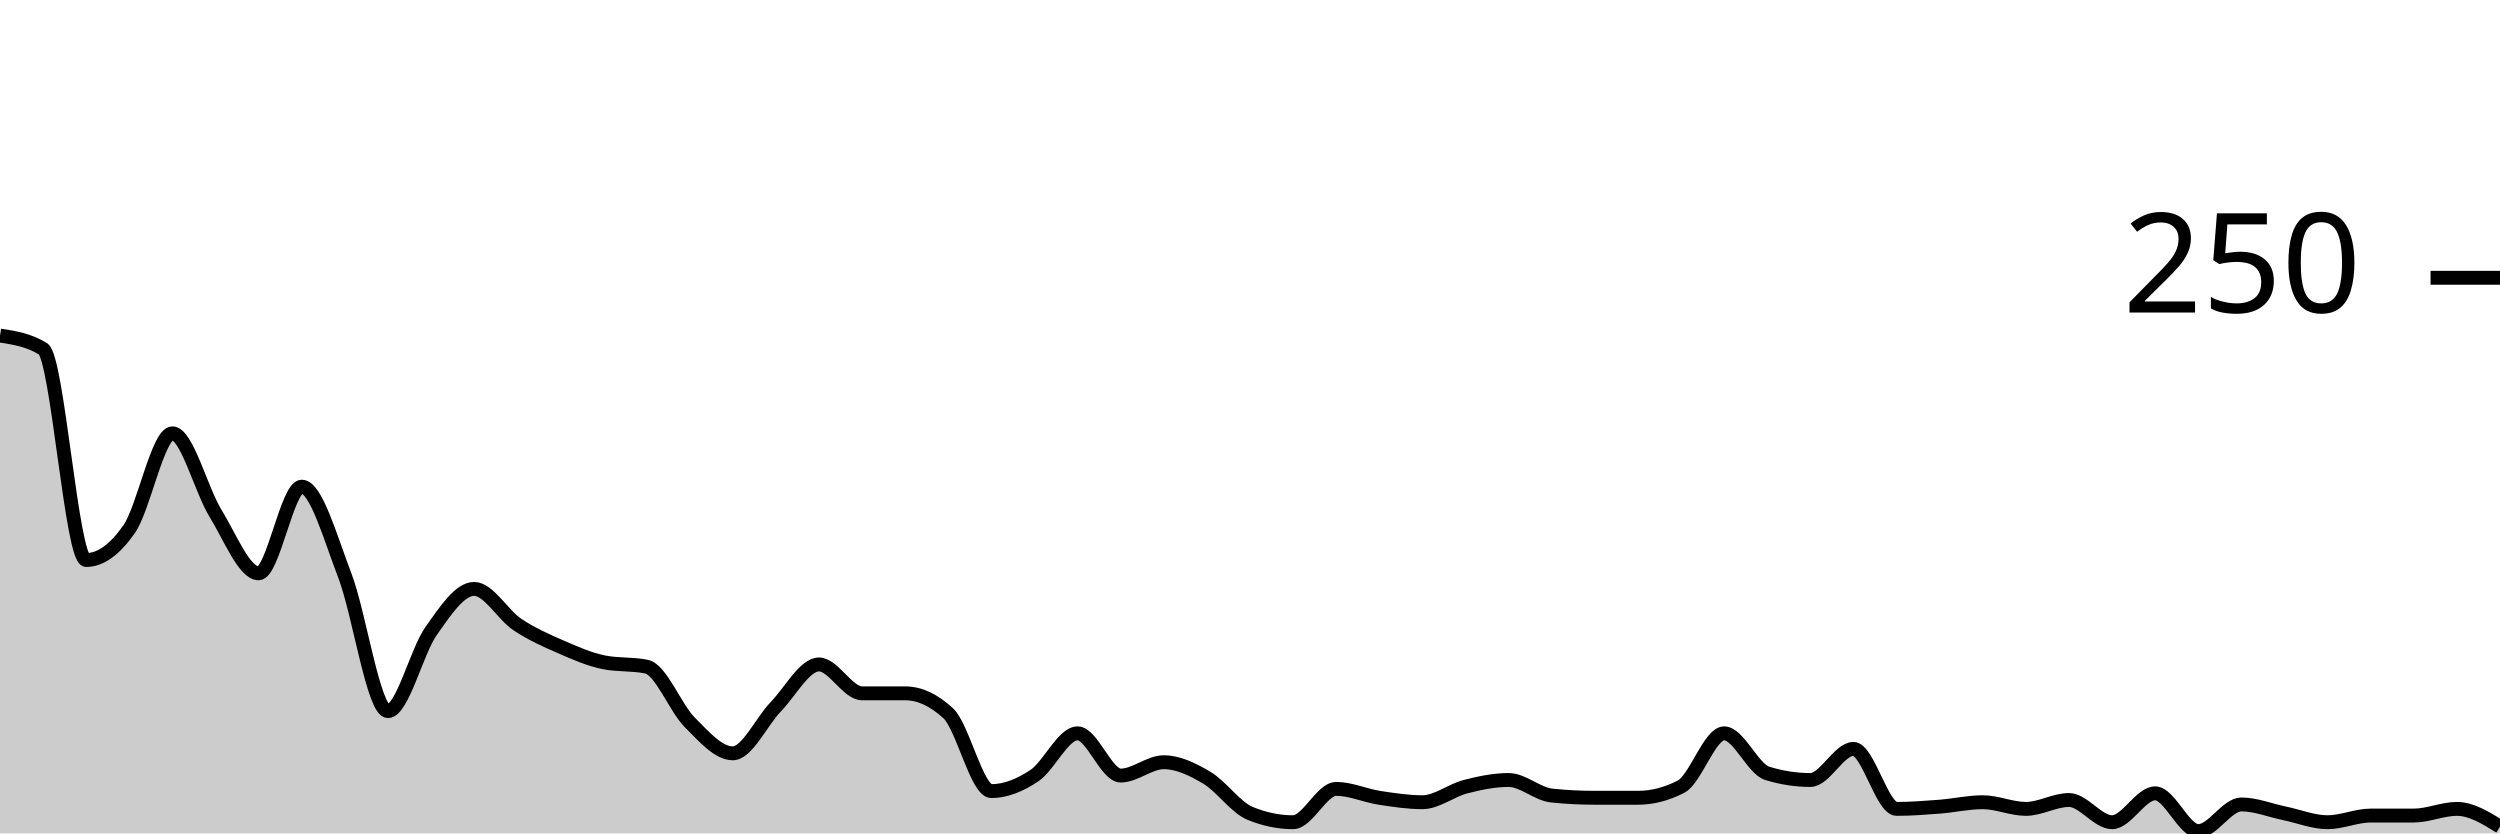
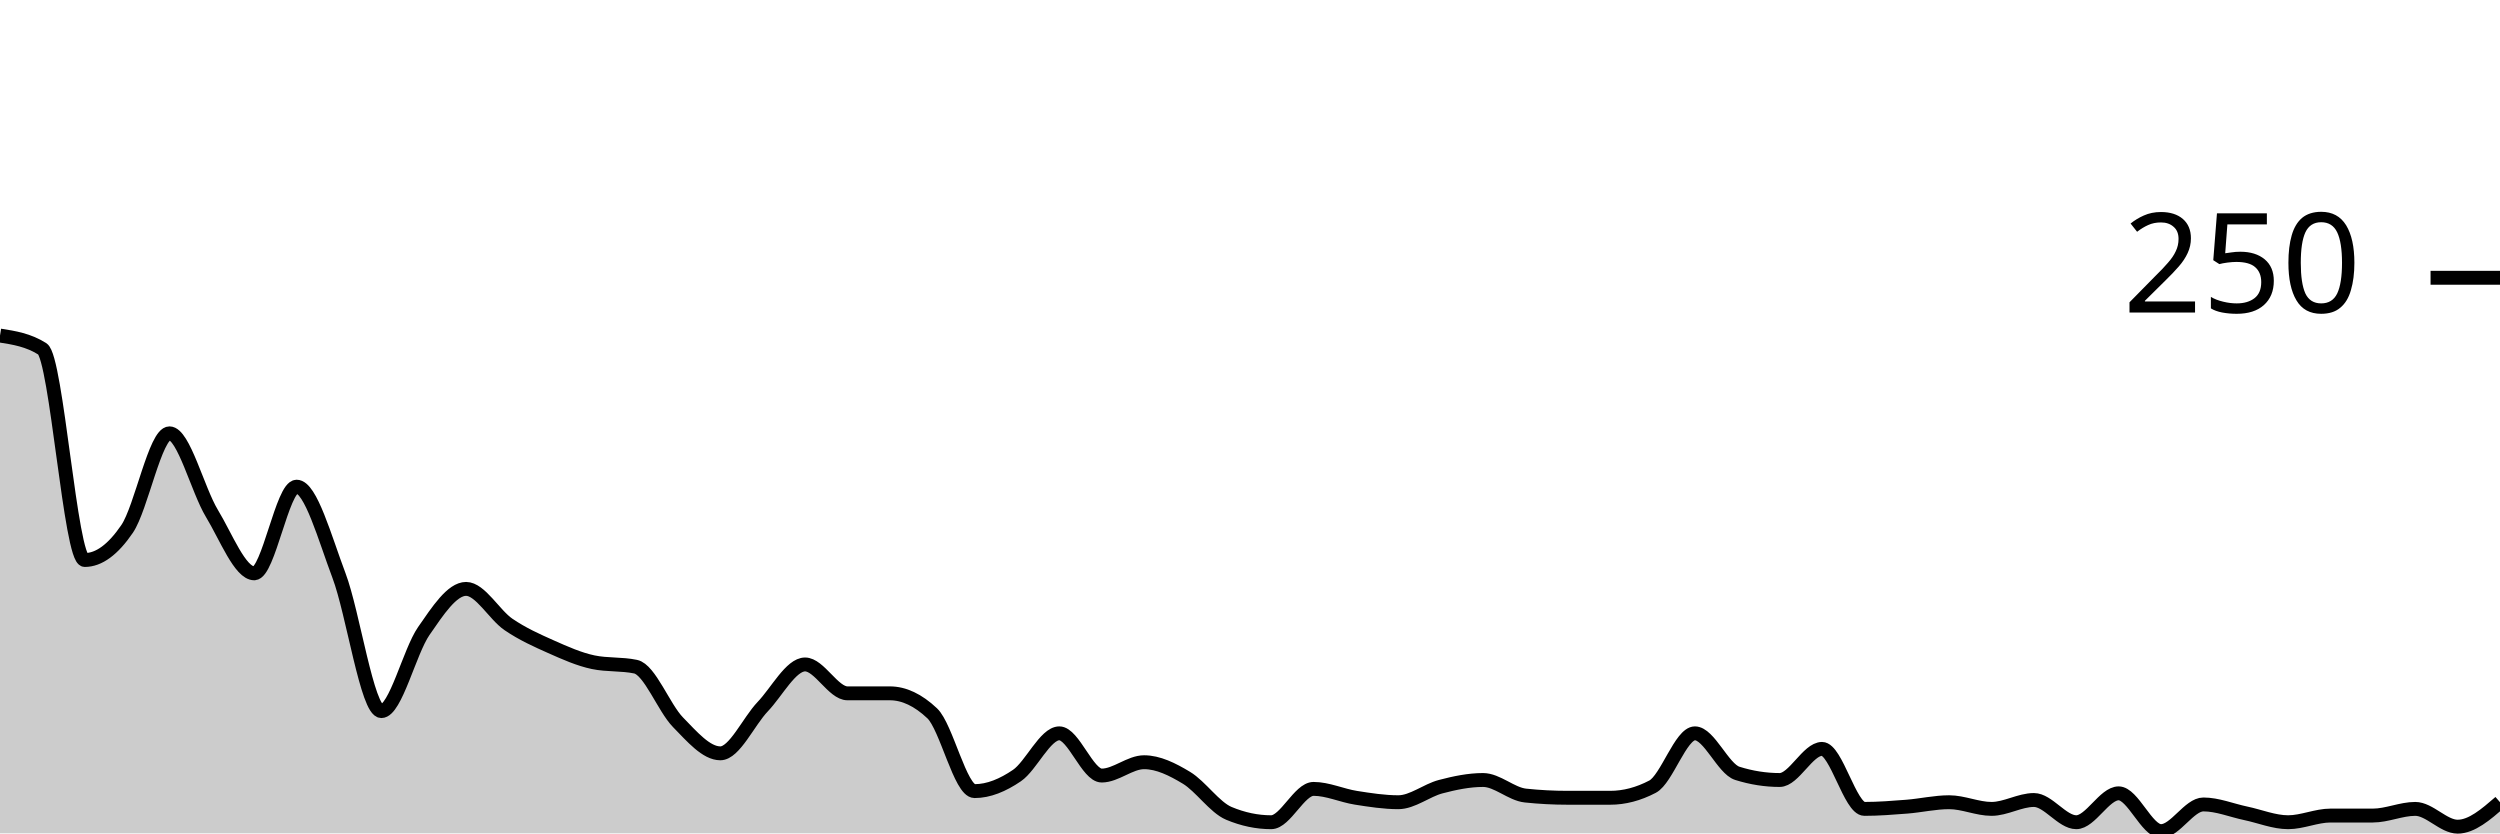
<svg xmlns="http://www.w3.org/2000/svg" viewBox="0 0 180 60">
  <g transform="translate(0,20)">
-     <path class="area" fill="rgba(0, 0, 0, 0.2)" d="M0,4.16C1.034,4.32,2.069,4.48,3.103,5.12C4.138,5.76,5.172,20.32,6.207,20.32C7.241,20.32,8.276,19.573,9.31,18.08C10.345,16.587,11.379,11.2,12.414,11.2C13.448,11.2,14.483,15.28,15.517,16.96C16.552,18.64,17.586,21.28,18.621,21.28C19.655,21.28,20.69,15.04,21.724,15.04C22.759,15.04,23.793,18.747,24.828,21.44C25.862,24.133,26.897,31.2,27.931,31.2C28.966,31.2,30,26.907,31.034,25.44C32.069,23.973,33.103,22.4,34.138,22.4C35.172,22.4,36.207,24.267,37.241,24.96C38.276,25.653,39.31,26.107,40.345,26.56C41.379,27.013,42.414,27.467,43.448,27.68C44.483,27.893,45.517,27.787,46.552,28C47.586,28.213,48.621,30.96,49.655,32C50.69,33.04,51.724,34.24,52.759,34.24C53.793,34.24,54.828,31.947,55.862,30.88C56.897,29.813,57.931,27.84,58.966,27.84C60,27.84,61.034,29.92,62.069,29.92C63.103,29.92,64.138,29.92,65.172,29.92C66.207,29.92,67.241,30.4,68.276,31.36C69.31,32.32,70.345,36.96,71.379,36.96C72.414,36.96,73.448,36.533,74.483,35.84C75.517,35.147,76.552,32.8,77.586,32.8C78.621,32.8,79.655,35.84,80.69,35.84C81.724,35.84,82.759,34.88,83.793,34.88C84.828,34.88,85.862,35.387,86.897,36C87.931,36.613,88.966,38.133,90,38.56C91.034,38.987,92.069,39.2,93.103,39.2C94.138,39.2,95.172,36.8,96.207,36.8C97.241,36.8,98.276,37.28,99.31,37.44C100.345,37.6,101.379,37.76,102.414,37.76C103.448,37.76,104.483,36.907,105.517,36.64C106.552,36.373,107.586,36.16,108.621,36.16C109.655,36.16,110.69,37.173,111.724,37.28C112.759,37.387,113.793,37.44,114.828,37.44C115.862,37.44,116.897,37.44,117.931,37.44C118.966,37.44,120,37.173,121.034,36.64C122.069,36.107,123.103,32.8,124.138,32.8C125.172,32.8,126.207,35.36,127.241,35.68C128.276,36,129.31,36.16,130.345,36.16C131.379,36.16,132.414,33.92,133.448,33.92C134.483,33.92,135.517,38.24,136.552,38.24C137.586,38.24,138.621,38.16,139.655,38.08C140.69,38,141.724,37.76,142.759,37.76C143.793,37.76,144.828,38.24,145.862,38.24C146.897,38.24,147.931,37.6,148.966,37.6C150,37.6,151.034,39.2,152.069,39.2C153.103,39.2,154.138,37.12,155.172,37.12C156.207,37.12,157.241,39.84,158.276,39.84C159.31,39.84,160.345,37.92,161.379,37.92C162.414,37.92,163.448,38.347,164.483,38.56C165.517,38.773,166.552,39.2,167.586,39.2C168.621,39.2,169.655,38.72,170.69,38.72C171.724,38.72,172.759,38.72,173.793,38.72C174.828,38.72,175.862,38.24,176.897,38.24C177.931,38.24,178.966,38.88,180,39.52L180,40C178.966,40,177.931,40,176.897,40C175.862,40,174.828,40,173.793,40C172.759,40,171.724,40,170.69,40C169.655,40,168.621,40,167.586,40C166.552,40,165.517,40,164.483,40C163.448,40,162.414,40,161.379,40C160.345,40,159.31,40,158.276,40C157.241,40,156.207,40,155.172,40C154.138,40,153.103,40,152.069,40C151.034,40,150,40,148.966,40C147.931,40,146.897,40,145.862,40C144.828,40,143.793,40,142.759,40C141.724,40,140.69,40,139.655,40C138.621,40,137.586,40,136.552,40C135.517,40,134.483,40,133.448,40C132.414,40,131.379,40,130.345,40C129.31,40,128.276,40,127.241,40C126.207,40,125.172,40,124.138,40C123.103,40,122.069,40,121.034,40C120,40,118.966,40,117.931,40C116.897,40,115.862,40,114.828,40C113.793,40,112.759,40,111.724,40C110.69,40,109.655,40,108.621,40C107.586,40,106.552,40,105.517,40C104.483,40,103.448,40,102.414,40C101.379,40,100.345,40,99.31,40C98.276,40,97.241,40,96.207,40C95.172,40,94.138,40,93.103,40C92.069,40,91.034,40,90,40C88.966,40,87.931,40,86.897,40C85.862,40,84.828,40,83.793,40C82.759,40,81.724,40,80.69,40C79.655,40,78.621,40,77.586,40C76.552,40,75.517,40,74.483,40C73.448,40,72.414,40,71.379,40C70.345,40,69.31,40,68.276,40C67.241,40,66.207,40,65.172,40C64.138,40,63.103,40,62.069,40C61.034,40,60,40,58.966,40C57.931,40,56.897,40,55.862,40C54.828,40,53.793,40,52.759,40C51.724,40,50.69,40,49.655,40C48.621,40,47.586,40,46.552,40C45.517,40,44.483,40,43.448,40C42.414,40,41.379,40,40.345,40C39.31,40,38.276,40,37.241,40C36.207,40,35.172,40,34.138,40C33.103,40,32.069,40,31.034,40C30,40,28.966,40,27.931,40C26.897,40,25.862,40,24.828,40C23.793,40,22.759,40,21.724,40C20.69,40,19.655,40,18.621,40C17.586,40,16.552,40,15.517,40C14.483,40,13.448,40,12.414,40C11.379,40,10.345,40,9.31,40C8.276,40,7.241,40,6.207,40C5.172,40,4.138,40,3.103,40C2.069,40,1.034,40,0,40Z" />
-     <path class="line" stroke="black" fill="none" d="M0,4.16C1.034,4.32,2.069,4.48,3.103,5.12C4.138,5.76,5.172,20.32,6.207,20.32C7.241,20.32,8.276,19.573,9.31,18.08C10.345,16.587,11.379,11.2,12.414,11.2C13.448,11.2,14.483,15.28,15.517,16.96C16.552,18.64,17.586,21.28,18.621,21.28C19.655,21.28,20.69,15.04,21.724,15.04C22.759,15.04,23.793,18.747,24.828,21.44C25.862,24.133,26.897,31.2,27.931,31.2C28.966,31.2,30,26.907,31.034,25.44C32.069,23.973,33.103,22.4,34.138,22.4C35.172,22.4,36.207,24.267,37.241,24.96C38.276,25.653,39.31,26.107,40.345,26.56C41.379,27.013,42.414,27.467,43.448,27.68C44.483,27.893,45.517,27.787,46.552,28C47.586,28.213,48.621,30.96,49.655,32C50.69,33.04,51.724,34.24,52.759,34.24C53.793,34.24,54.828,31.947,55.862,30.88C56.897,29.813,57.931,27.84,58.966,27.84C60,27.84,61.034,29.92,62.069,29.92C63.103,29.92,64.138,29.92,65.172,29.92C66.207,29.92,67.241,30.4,68.276,31.36C69.31,32.32,70.345,36.96,71.379,36.96C72.414,36.96,73.448,36.533,74.483,35.84C75.517,35.147,76.552,32.8,77.586,32.8C78.621,32.8,79.655,35.84,80.69,35.84C81.724,35.84,82.759,34.88,83.793,34.88C84.828,34.88,85.862,35.387,86.897,36C87.931,36.613,88.966,38.133,90,38.56C91.034,38.987,92.069,39.2,93.103,39.2C94.138,39.2,95.172,36.8,96.207,36.8C97.241,36.8,98.276,37.28,99.31,37.44C100.345,37.6,101.379,37.76,102.414,37.76C103.448,37.76,104.483,36.907,105.517,36.64C106.552,36.373,107.586,36.16,108.621,36.16C109.655,36.16,110.69,37.173,111.724,37.28C112.759,37.387,113.793,37.44,114.828,37.44C115.862,37.44,116.897,37.44,117.931,37.44C118.966,37.44,120,37.173,121.034,36.64C122.069,36.107,123.103,32.8,124.138,32.8C125.172,32.8,126.207,35.36,127.241,35.68C128.276,36,129.31,36.16,130.345,36.16C131.379,36.16,132.414,33.92,133.448,33.92C134.483,33.92,135.517,38.24,136.552,38.24C137.586,38.24,138.621,38.16,139.655,38.08C140.69,38,141.724,37.76,142.759,37.76C143.793,37.76,144.828,38.24,145.862,38.24C146.897,38.24,147.931,37.6,148.966,37.6C150,37.6,151.034,39.2,152.069,39.2C153.103,39.2,154.138,37.12,155.172,37.12C156.207,37.12,157.241,39.84,158.276,39.84C159.31,39.84,160.345,37.92,161.379,37.92C162.414,37.92,163.448,38.347,164.483,38.56C165.517,38.773,166.552,39.2,167.586,39.2C168.621,39.2,169.655,38.72,170.69,38.72C171.724,38.72,172.759,38.72,173.793,38.72C174.828,38.72,175.862,38.24,176.897,38.24C177.931,38.24,178.966,38.88,180,39.52" />
+     <path class="area" fill="rgba(0, 0, 0, 0.2)" d="M0,4.16C1.017,4.32,2.034,4.48,3.051,5.12C4.068,5.76,5.085,20.32,6.102,20.32C7.119,20.32,8.136,19.573,9.153,18.08C10.169,16.587,11.186,11.2,12.203,11.2C13.22,11.2,14.237,15.28,15.254,16.96C16.271,18.64,17.288,21.28,18.305,21.28C19.322,21.28,20.339,15.04,21.356,15.04C22.373,15.04,23.39,18.747,24.407,21.44C25.424,24.133,26.441,31.2,27.458,31.2C28.475,31.2,29.492,26.907,30.508,25.44C31.525,23.973,32.542,22.4,33.559,22.4C34.576,22.4,35.593,24.267,36.61,24.96C37.627,25.653,38.644,26.107,39.661,26.56C40.678,27.013,41.695,27.467,42.712,27.68C43.729,27.893,44.746,27.787,45.763,28C46.78,28.213,47.797,30.96,48.814,32C49.831,33.04,50.847,34.24,51.864,34.24C52.881,34.24,53.898,31.947,54.915,30.88C55.932,29.813,56.949,27.84,57.966,27.84C58.983,27.84,60,29.92,61.017,29.92C62.034,29.92,63.051,29.92,64.068,29.92C65.085,29.92,66.102,30.4,67.119,31.36C68.136,32.32,69.153,36.96,70.169,36.96C71.186,36.96,72.203,36.533,73.22,35.84C74.237,35.147,75.254,32.8,76.271,32.8C77.288,32.8,78.305,35.84,79.322,35.84C80.339,35.84,81.356,34.88,82.373,34.88C83.39,34.88,84.407,35.387,85.424,36C86.441,36.613,87.458,38.133,88.475,38.56C89.492,38.987,90.508,39.2,91.525,39.2C92.542,39.2,93.559,36.8,94.576,36.8C95.593,36.8,96.61,37.28,97.627,37.44C98.644,37.6,99.661,37.76,100.678,37.76C101.695,37.76,102.712,36.907,103.729,36.64C104.746,36.373,105.763,36.16,106.78,36.16C107.797,36.16,108.814,37.173,109.831,37.28C110.847,37.387,111.864,37.44,112.881,37.44C113.898,37.44,114.915,37.44,115.932,37.44C116.949,37.44,117.966,37.173,118.983,36.64C120,36.107,121.017,32.8,122.034,32.8C123.051,32.8,124.068,35.36,125.085,35.68C126.102,36,127.119,36.16,128.136,36.16C129.153,36.16,130.169,33.92,131.186,33.92C132.203,33.92,133.22,38.24,134.237,38.24C135.254,38.24,136.271,38.16,137.288,38.08C138.305,38,139.322,37.76,140.339,37.76C141.356,37.76,142.373,38.24,143.39,38.24C144.407,38.24,145.424,37.6,146.441,37.6C147.458,37.6,148.475,39.2,149.492,39.2C150.508,39.2,151.525,37.12,152.542,37.12C153.559,37.12,154.576,39.84,155.593,39.84C156.61,39.84,157.627,37.92,158.644,37.92C159.661,37.92,160.678,38.347,161.695,38.56C162.712,38.773,163.729,39.2,164.746,39.2C165.763,39.2,166.78,38.72,167.797,38.72C168.814,38.72,169.831,38.72,170.847,38.72C171.864,38.72,172.881,38.24,173.898,38.24C174.915,38.24,175.932,39.52,176.949,39.52C177.966,39.52,178.983,38.64,180,37.76L180,40C178.983,40,177.966,40,176.949,40C175.932,40,174.915,40,173.898,40C172.881,40,171.864,40,170.847,40C169.831,40,168.814,40,167.797,40C166.78,40,165.763,40,164.746,40C163.729,40,162.712,40,161.695,40C160.678,40,159.661,40,158.644,40C157.627,40,156.61,40,155.593,40C154.576,40,153.559,40,152.542,40C151.525,40,150.508,40,149.492,40C148.475,40,147.458,40,146.441,40C145.424,40,144.407,40,143.39,40C142.373,40,141.356,40,140.339,40C139.322,40,138.305,40,137.288,40C136.271,40,135.254,40,134.237,40C133.22,40,132.203,40,131.186,40C130.169,40,129.153,40,128.136,40C127.119,40,126.102,40,125.085,40C124.068,40,123.051,40,122.034,40C121.017,40,120,40,118.983,40C117.966,40,116.949,40,115.932,40C114.915,40,113.898,40,112.881,40C111.864,40,110.847,40,109.831,40C108.814,40,107.797,40,106.78,40C105.763,40,104.746,40,103.729,40C102.712,40,101.695,40,100.678,40C99.661,40,98.644,40,97.627,40C96.61,40,95.593,40,94.576,40C93.559,40,92.542,40,91.525,40C90.508,40,89.492,40,88.475,40C87.458,40,86.441,40,85.424,40C84.407,40,83.39,40,82.373,40C81.356,40,80.339,40,79.322,40C78.305,40,77.288,40,76.271,40C75.254,40,74.237,40,73.22,40C72.203,40,71.186,40,70.169,40C69.153,40,68.136,40,67.119,40C66.102,40,65.085,40,64.068,40C63.051,40,62.034,40,61.017,40C60,40,58.983,40,57.966,40C56.949,40,55.932,40,54.915,40C53.898,40,52.881,40,51.864,40C50.847,40,49.831,40,48.814,40C47.797,40,46.78,40,45.763,40C44.746,40,43.729,40,42.712,40C41.695,40,40.678,40,39.661,40C38.644,40,37.627,40,36.61,40C35.593,40,34.576,40,33.559,40C32.542,40,31.525,40,30.508,40C29.492,40,28.475,40,27.458,40C26.441,40,25.424,40,24.407,40C23.39,40,22.373,40,21.356,40C20.339,40,19.322,40,18.305,40C17.288,40,16.271,40,15.254,40C14.237,40,13.22,40,12.203,40C11.186,40,10.169,40,9.153,40C8.136,40,7.119,40,6.102,40C5.085,40,4.068,40,3.051,40C2.034,40,1.017,40,0,40Z" />
+     <path class="line" stroke="black" fill="none" d="M0,4.16C1.017,4.32,2.034,4.48,3.051,5.12C4.068,5.76,5.085,20.32,6.102,20.32C7.119,20.32,8.136,19.573,9.153,18.08C10.169,16.587,11.186,11.2,12.203,11.2C13.22,11.2,14.237,15.28,15.254,16.96C16.271,18.64,17.288,21.28,18.305,21.28C19.322,21.28,20.339,15.04,21.356,15.04C22.373,15.04,23.39,18.747,24.407,21.44C25.424,24.133,26.441,31.2,27.458,31.2C28.475,31.2,29.492,26.907,30.508,25.44C31.525,23.973,32.542,22.4,33.559,22.4C34.576,22.4,35.593,24.267,36.61,24.96C37.627,25.653,38.644,26.107,39.661,26.56C40.678,27.013,41.695,27.467,42.712,27.68C43.729,27.893,44.746,27.787,45.763,28C46.78,28.213,47.797,30.96,48.814,32C49.831,33.04,50.847,34.24,51.864,34.24C52.881,34.24,53.898,31.947,54.915,30.88C55.932,29.813,56.949,27.84,57.966,27.84C58.983,27.84,60,29.92,61.017,29.92C62.034,29.92,63.051,29.92,64.068,29.92C65.085,29.92,66.102,30.4,67.119,31.36C68.136,32.32,69.153,36.96,70.169,36.96C71.186,36.96,72.203,36.533,73.22,35.84C74.237,35.147,75.254,32.8,76.271,32.8C77.288,32.8,78.305,35.84,79.322,35.84C80.339,35.84,81.356,34.88,82.373,34.88C83.39,34.88,84.407,35.387,85.424,36C86.441,36.613,87.458,38.133,88.475,38.56C89.492,38.987,90.508,39.2,91.525,39.2C92.542,39.2,93.559,36.8,94.576,36.8C95.593,36.8,96.61,37.28,97.627,37.44C98.644,37.6,99.661,37.76,100.678,37.76C101.695,37.76,102.712,36.907,103.729,36.64C104.746,36.373,105.763,36.16,106.78,36.16C107.797,36.16,108.814,37.173,109.831,37.28C110.847,37.387,111.864,37.44,112.881,37.44C113.898,37.44,114.915,37.44,115.932,37.44C116.949,37.44,117.966,37.173,118.983,36.64C120,36.107,121.017,32.8,122.034,32.8C123.051,32.8,124.068,35.36,125.085,35.68C126.102,36,127.119,36.16,128.136,36.16C129.153,36.16,130.169,33.92,131.186,33.92C132.203,33.92,133.22,38.24,134.237,38.24C135.254,38.24,136.271,38.16,137.288,38.08C138.305,38,139.322,37.76,140.339,37.76C141.356,37.76,142.373,38.24,143.39,38.24C144.407,38.24,145.424,37.6,146.441,37.6C147.458,37.6,148.475,39.2,149.492,39.2C150.508,39.2,151.525,37.12,152.542,37.12C153.559,37.12,154.576,39.84,155.593,39.84C156.61,39.84,157.627,37.92,158.644,37.92C159.661,37.92,160.678,38.347,161.695,38.56C162.712,38.773,163.729,39.2,164.746,39.2C165.763,39.2,166.78,38.72,167.797,38.72C168.814,38.72,169.831,38.72,170.847,38.72C171.864,38.72,172.881,38.24,173.898,38.24C174.915,38.24,175.932,39.52,176.949,39.52C177.966,39.52,178.983,38.64,180,37.76" />
    <path class="axis-ceiling" stroke-width="1" stroke="black" fill="none" d="M175,0L180,0" />
    <text class="axis-ceiling-label" font-family="sans-serif" text-anchor="end" font-size="10px" x="170" y="2.5">250</text>
  </g>
</svg>
